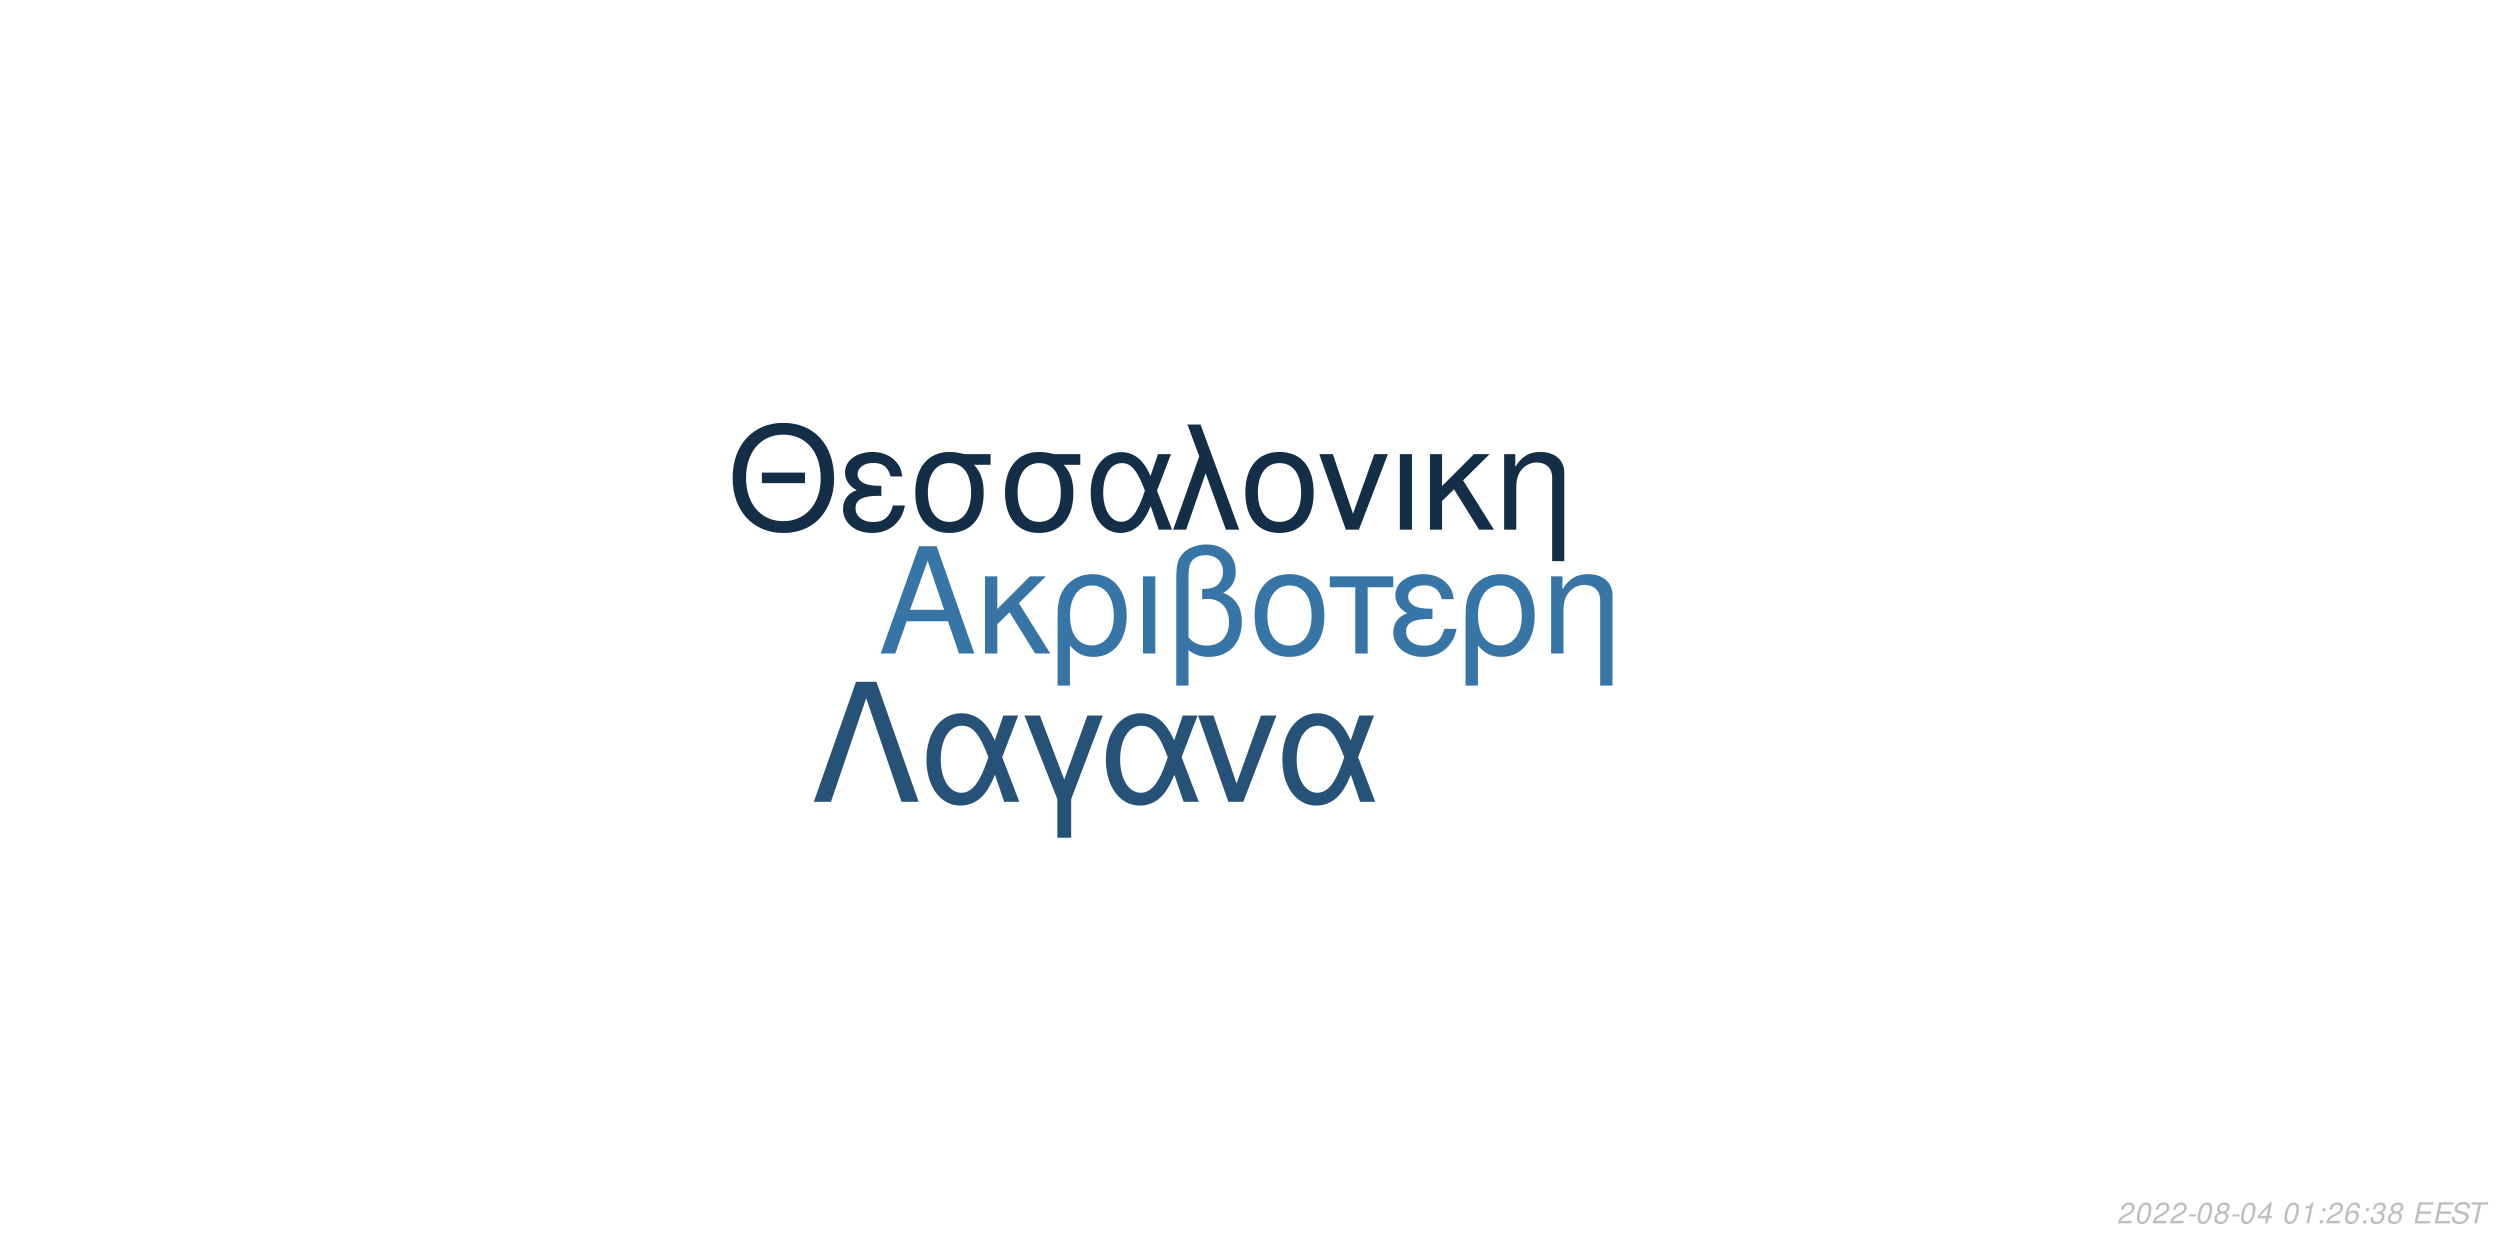
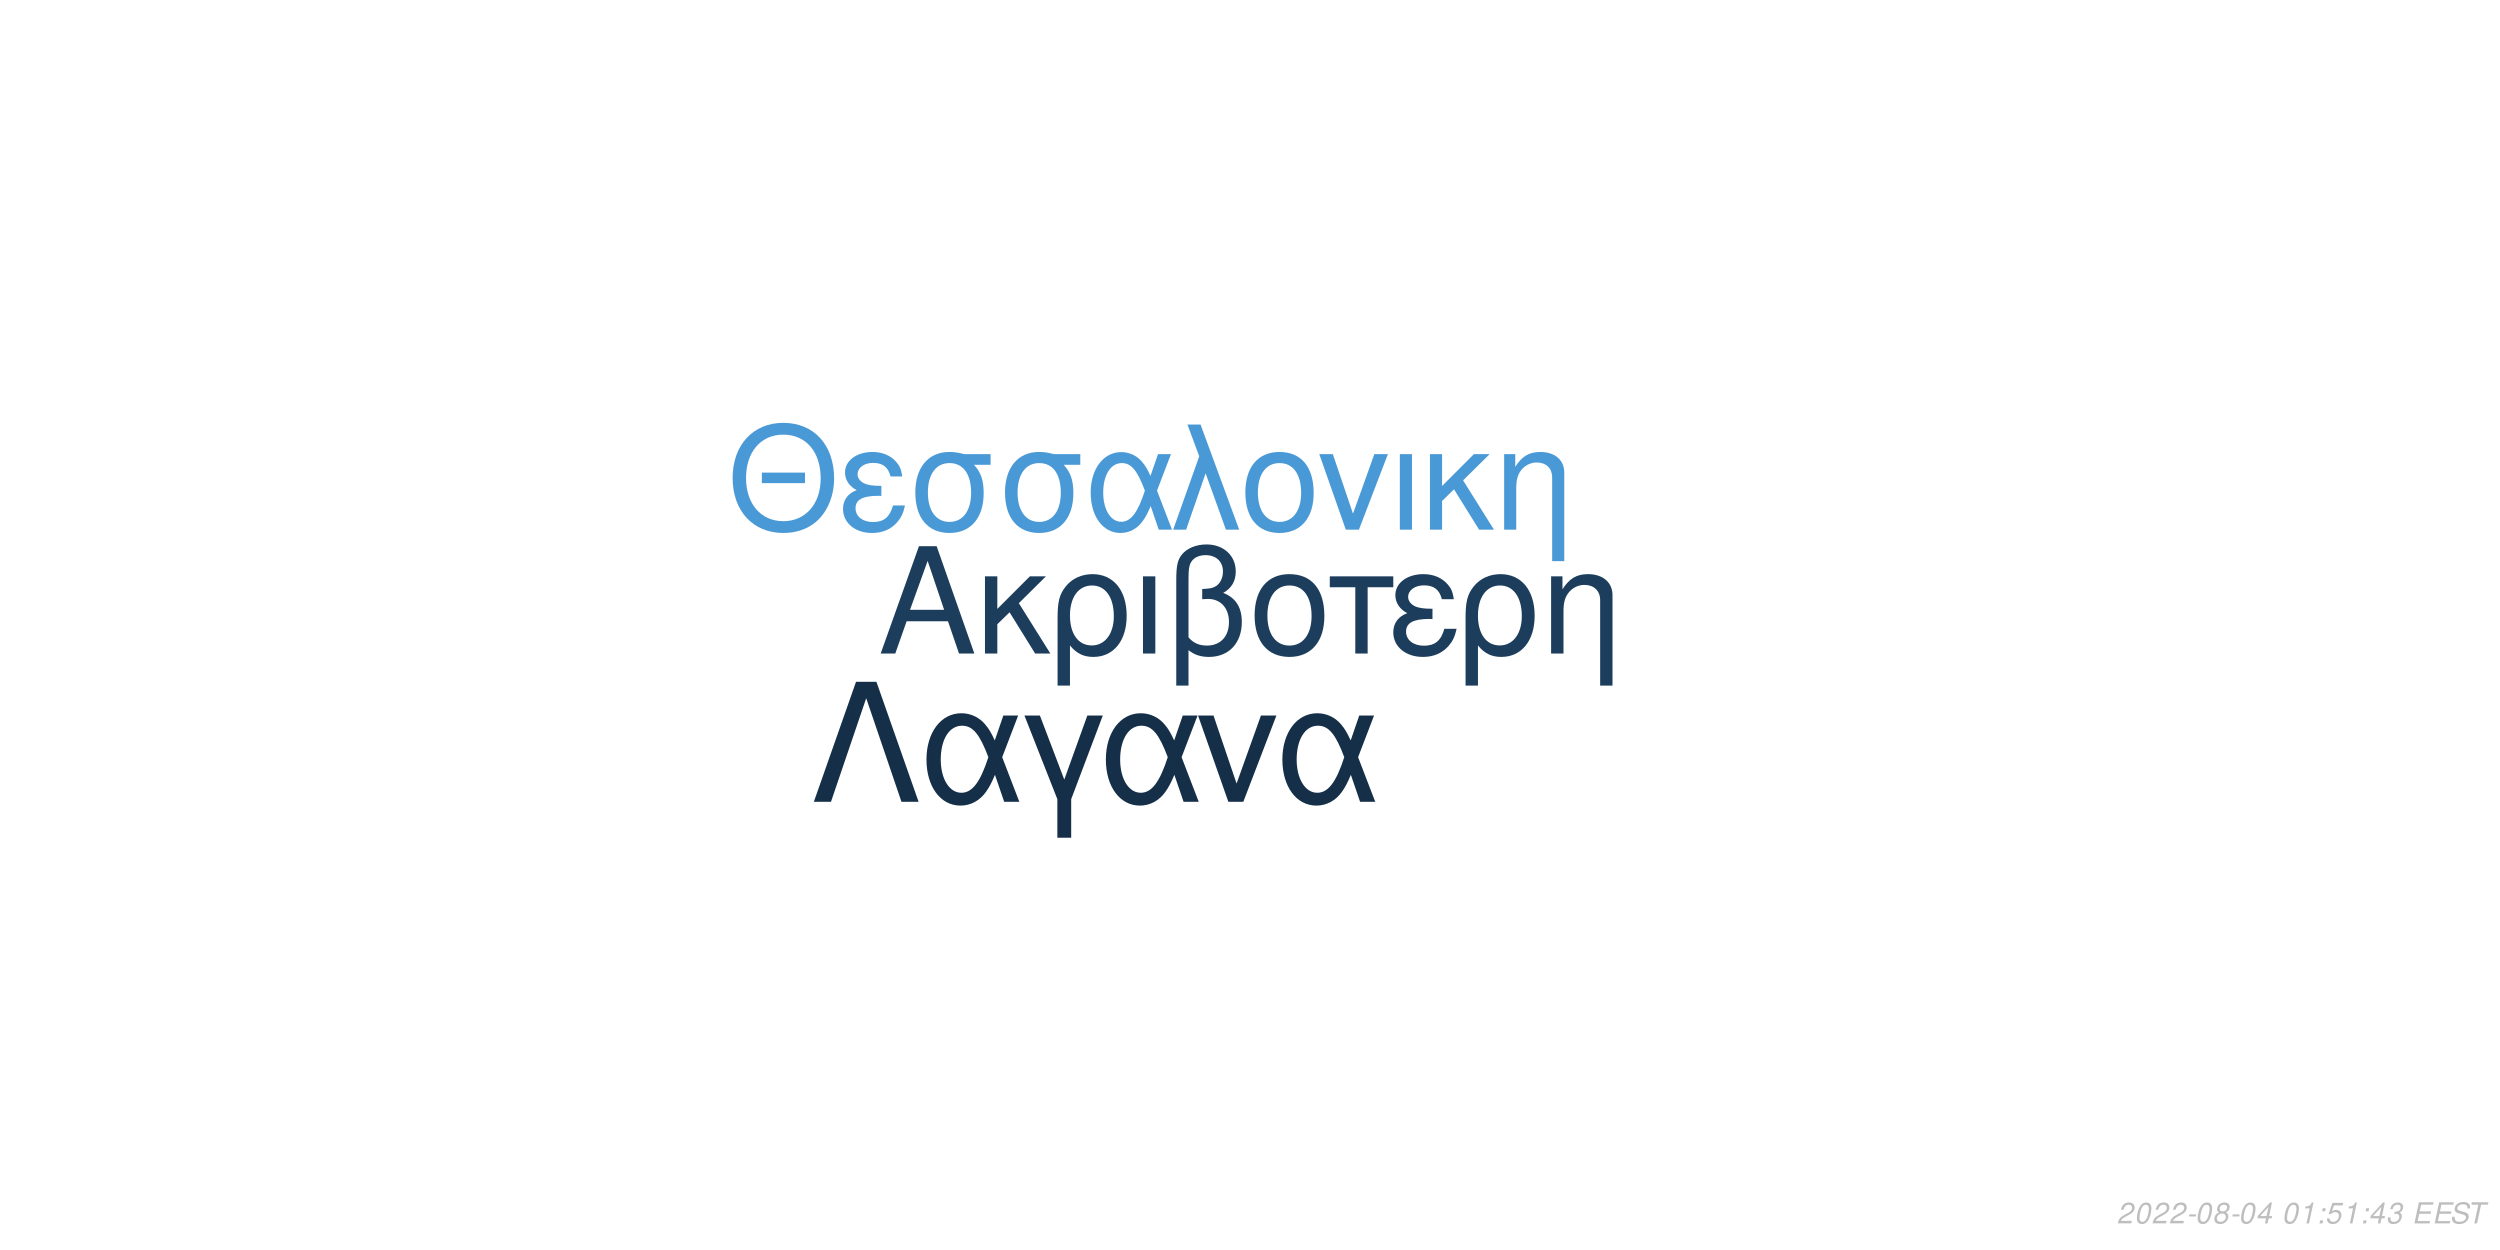
<svg xmlns="http://www.w3.org/2000/svg" xmlns:xlink="http://www.w3.org/1999/xlink" width="864pt" height="432pt" viewBox="0 0 864 432" version="1.1">
  <defs>
    <g>
      <symbol overflow="visible" id="glyph0-0">
        <path style="stroke:none;" d="" />
      </symbol>
      <symbol overflow="visible" id="glyph0-1">
        <path style="stroke:none;" d="M 24.125 -11.141 L 27.938 0 L 33.234 0 L 20.203 -37.094 L 14.094 -37.094 L 0.859 0 L 5.906 0 L 9.828 -11.141 Z M 22.797 -15.109 L 11 -15.109 L 17.094 -32.016 Z M 22.797 -15.109 " />
      </symbol>
      <symbol overflow="visible" id="glyph0-2">
        <path style="stroke:none;" d="M 7.172 -15.422 L 7.172 -26.672 L 2.906 -26.672 L 2.906 0 L 7.172 0 L 7.172 -10.125 L 11.406 -14.25 L 20.25 0 L 25.5 0 L 14.609 -17.406 L 23.969 -26.672 L 18.422 -26.672 Z M 7.172 -15.422 " />
      </symbol>
      <symbol overflow="visible" id="glyph0-3">
        <path style="stroke:none;" d="M 3 11.094 L 7.281 11.094 L 7.281 -2.797 C 9.516 -0.047 11.953 1.172 15.375 1.172 C 22.344 1.172 26.875 -4.422 26.875 -13.031 C 26.875 -21.891 22.297 -27.438 15.062 -27.438 C 11.297 -27.438 7.984 -25.906 5.797 -23.156 C 3.672 -20.516 3 -17.969 3 -12.359 Z M 14.906 -23.516 C 19.547 -23.516 22.438 -19.438 22.438 -12.922 C 22.438 -6.812 19.391 -2.797 14.812 -2.797 C 10.172 -2.797 7.281 -6.766 7.281 -13.125 C 7.281 -19.484 10.234 -23.516 14.906 -23.516 Z M 14.906 -23.516 " />
      </symbol>
      <symbol overflow="visible" id="glyph0-4">
        <path style="stroke:none;" d="M 3.516 0 L 7.781 0 L 7.781 -26.672 L 3.516 -26.672 Z M 3.516 0 " />
      </symbol>
      <symbol overflow="visible" id="glyph0-5">
        <path style="stroke:none;" d="M 4.016 11.094 L 8.25 11.094 L 8.25 -1.172 C 10.172 0.406 12.422 1.172 15.312 1.172 C 22.188 1.172 26.672 -3.609 26.672 -10.891 C 26.672 -15.984 24.578 -19.234 20.25 -20.969 C 23.109 -22.547 24.578 -25.031 24.578 -28.344 C 24.578 -33.844 20.406 -37.703 14.453 -37.703 C 10.938 -37.703 7.734 -36.391 6 -34.25 C 4.484 -32.422 4.016 -30.328 4.016 -25.391 Z M 8.25 -25.656 C 8.25 -29.359 8.5 -30.844 9.469 -32.062 C 10.375 -33.281 12.156 -34 14.094 -34 C 17.812 -34 20.156 -31.812 20.156 -28.297 C 20.156 -25.953 18.984 -23.812 17.297 -23.047 C 16.281 -22.547 15.469 -22.438 12.984 -22.297 L 12.984 -18.781 C 13.734 -18.828 14.344 -18.875 14.969 -18.875 C 19.344 -18.875 22.234 -15.719 22.234 -10.891 C 22.234 -5.906 19.281 -2.75 14.656 -2.75 C 11.953 -2.75 9.922 -3.609 8.25 -5.594 Z M 8.25 -25.656 " />
      </symbol>
      <symbol overflow="visible" id="glyph0-6">
        <path style="stroke:none;" d="M 14.094 -27.438 C 6.562 -27.438 2.094 -22.094 2.094 -13.125 C 2.094 -4.125 6.562 1.172 14.141 1.172 C 21.672 1.172 26.203 -4.172 26.203 -12.922 C 26.203 -22.188 21.828 -27.438 14.094 -27.438 Z M 14.141 -23.516 C 18.938 -23.516 21.781 -19.594 21.781 -12.984 C 21.781 -6.672 18.828 -2.75 14.141 -2.75 C 9.422 -2.75 6.516 -6.672 6.516 -13.125 C 6.516 -19.594 9.422 -23.516 14.141 -23.516 Z M 14.141 -23.516 " />
      </symbol>
      <symbol overflow="visible" id="glyph0-7">
        <path style="stroke:none;" d="M 7.891 0 L 12.156 0 L 12.156 -22.906 L 21.016 -22.906 L 21.016 -26.672 L -0.922 -26.672 L -0.922 -22.906 L 7.891 -22.906 Z M 7.891 0 " />
      </symbol>
      <symbol overflow="visible" id="glyph0-8">
        <path style="stroke:none;" d="M 14.562 -15.469 C 11.344 -15.469 9.562 -15.781 8.297 -16.438 C 6.922 -17.203 6.156 -18.328 6.156 -19.547 C 6.156 -21.891 8.453 -23.562 11.656 -23.562 C 15.062 -23.562 16.953 -22.094 17.812 -18.781 L 21.938 -18.781 C 21.578 -21.266 21.062 -22.5 19.797 -23.922 C 17.812 -26.203 14.906 -27.438 11.453 -27.438 C 5.797 -27.438 1.734 -24.375 1.734 -20.203 C 1.734 -17.609 3.156 -15.375 5.859 -13.938 C 2.797 -12.875 1.016 -10.484 1.016 -7.328 C 1.016 -2.391 5.297 1.172 11.25 1.172 C 14.969 1.172 17.906 -0.109 20.156 -2.641 C 21.578 -4.328 22.297 -5.797 22.906 -8.547 L 18.672 -8.547 C 17.5 -4.422 15.422 -2.703 11.609 -2.703 C 7.938 -2.703 5.438 -4.688 5.438 -7.578 C 5.438 -10.578 7.938 -11.953 13.484 -11.953 C 13.641 -11.953 14.094 -11.953 14.562 -11.906 Z M 14.562 -15.469 " />
      </symbol>
      <symbol overflow="visible" id="glyph0-9">
        <path style="stroke:none;" d="M 3.562 -26.672 L 3.562 0 L 7.844 0 L 7.844 -14.703 C 7.844 -17.906 8.5 -19.891 10.031 -21.531 C 11.406 -22.953 13.188 -23.719 15.062 -23.719 C 18.375 -23.719 20.516 -21.672 20.516 -18.469 L 20.516 11.094 L 24.781 11.094 L 24.781 -20.156 C 24.781 -24.578 21.469 -27.438 16.328 -27.438 C 12.359 -27.438 9.828 -25.906 7.484 -22.188 L 7.484 -26.672 Z M 3.562 -26.672 " />
      </symbol>
      <symbol overflow="visible" id="glyph1-0">
        <path style="stroke:none;" d="" />
      </symbol>
      <symbol overflow="visible" id="glyph1-1">
        <path style="stroke:none;" d="M 26.859 -19.734 L 11.953 -19.734 L 11.953 -16.094 L 26.859 -16.094 Z M 19.328 -36.922 C 8.922 -36.922 1.844 -29.25 1.844 -17.891 C 1.844 -6.484 8.875 1.141 19.391 1.141 C 23.812 1.141 27.703 -0.203 30.641 -2.688 C 34.578 -6.031 36.922 -11.656 36.922 -17.594 C 36.922 -29.297 30 -36.922 19.328 -36.922 Z M 19.328 -32.844 C 27.203 -32.844 32.281 -26.906 32.281 -17.688 C 32.281 -8.922 27.062 -2.938 19.391 -2.938 C 11.609 -2.938 6.484 -8.922 6.484 -17.891 C 6.484 -26.859 11.609 -32.844 19.328 -32.844 Z M 19.328 -32.844 " />
      </symbol>
      <symbol overflow="visible" id="glyph1-2">
        <path style="stroke:none;" d="M 14.25 -15.141 C 11.109 -15.141 9.375 -15.453 8.125 -16.094 C 6.781 -16.844 6.031 -17.938 6.031 -19.141 C 6.031 -21.422 8.266 -23.078 11.406 -23.078 C 14.75 -23.078 16.594 -21.625 17.438 -18.391 L 21.469 -18.391 C 21.125 -20.828 20.625 -22.031 19.391 -23.422 C 17.438 -25.656 14.594 -26.859 11.219 -26.859 C 5.688 -26.859 1.688 -23.875 1.688 -19.781 C 1.688 -17.234 3.094 -15.047 5.734 -13.656 C 2.734 -12.609 1 -10.266 1 -7.172 C 1 -2.344 5.188 1.141 11.016 1.141 C 14.656 1.141 17.547 -0.094 19.734 -2.594 C 21.125 -4.234 21.828 -5.688 22.422 -8.375 L 18.281 -8.375 C 17.141 -4.328 15.094 -2.641 11.359 -2.641 C 7.766 -2.641 5.328 -4.578 5.328 -7.422 C 5.328 -10.359 7.766 -11.703 13.203 -11.703 C 13.359 -11.703 13.797 -11.703 14.25 -11.656 Z M 14.25 -15.141 " />
      </symbol>
      <symbol overflow="visible" id="glyph1-3">
        <path style="stroke:none;" d="M 29 -26.109 L 19.938 -26.109 C 17.594 -26.703 16.438 -26.859 14.703 -26.859 C 7.469 -26.859 2.984 -21.469 2.984 -12.859 C 2.984 -4.031 7.375 1.141 14.797 1.141 C 22.172 1.141 26.609 -4.078 26.609 -12.656 C 26.609 -17.047 25.656 -19.828 23.266 -22.422 L 29 -22.422 Z M 14.797 -23.016 C 19.531 -23.016 22.266 -19.234 22.266 -12.75 C 22.266 -6.531 19.438 -2.688 14.797 -2.688 C 10.172 -2.688 7.328 -6.531 7.328 -12.859 C 7.328 -19.188 10.172 -23.016 14.797 -23.016 Z M 14.797 -23.016 " />
      </symbol>
      <symbol overflow="visible" id="glyph1-4">
        <path style="stroke:none;" d="M 29.344 -26.109 L 24.859 -26.109 L 22.266 -18.578 C 21.125 -21.031 20.484 -22.125 19.328 -23.469 C 17.547 -25.609 14.906 -26.812 12.156 -26.812 C 5.984 -26.812 1.594 -20.984 1.594 -12.812 C 1.594 -4.578 5.828 1.141 11.906 1.141 C 14.953 1.141 17.734 -0.344 19.625 -3.047 C 20.672 -4.531 21.281 -5.688 22.328 -8.172 L 25.109 0 L 29.703 0 L 24.516 -13.5 Z M 20.328 -13.5 C 17.891 -5.922 15.453 -2.734 12.156 -2.734 C 8.516 -2.734 5.922 -6.922 5.922 -12.812 C 5.922 -18.938 8.516 -23.016 12.359 -23.016 C 15.594 -23.016 17.688 -20.531 20.328 -13.5 Z M 20.328 -13.5 " />
      </symbol>
      <symbol overflow="visible" id="glyph1-5">
        <path style="stroke:none;" d="M 1.094 0 L 5.578 0 L 12.312 -19.484 L 19.328 0 L 23.922 0 L 10.562 -36.328 L 6.031 -36.328 L 10.109 -25.359 Z M 1.094 0 " />
      </symbol>
      <symbol overflow="visible" id="glyph1-6">
        <path style="stroke:none;" d="M 13.797 -26.859 C 6.422 -26.859 2.047 -21.625 2.047 -12.859 C 2.047 -4.031 6.422 1.141 13.859 1.141 C 21.234 1.141 25.656 -4.078 25.656 -12.656 C 25.656 -21.719 21.375 -26.859 13.797 -26.859 Z M 13.859 -23.016 C 18.531 -23.016 21.328 -19.188 21.328 -12.703 C 21.328 -6.531 18.438 -2.688 13.859 -2.688 C 9.219 -2.688 6.375 -6.531 6.375 -12.859 C 6.375 -19.188 9.219 -23.016 13.859 -23.016 Z M 13.859 -23.016 " />
      </symbol>
      <symbol overflow="visible" id="glyph1-7">
        <path style="stroke:none;" d="M 14.297 0 L 24.312 -26.109 L 19.625 -26.109 L 12.25 -5.531 L 5.281 -26.109 L 0.594 -26.109 L 9.766 0 Z M 14.297 0 " />
      </symbol>
      <symbol overflow="visible" id="glyph1-8">
        <path style="stroke:none;" d="M 3.438 0 L 7.625 0 L 7.625 -26.109 L 3.438 -26.109 Z M 3.438 0 " />
      </symbol>
      <symbol overflow="visible" id="glyph1-9">
        <path style="stroke:none;" d="M 7.031 -15.094 L 7.031 -26.109 L 2.844 -26.109 L 2.844 0 L 7.031 0 L 7.031 -9.922 L 11.156 -13.953 L 19.828 0 L 24.969 0 L 14.297 -17.047 L 23.469 -26.109 L 18.031 -26.109 Z M 7.031 -15.094 " />
      </symbol>
      <symbol overflow="visible" id="glyph1-10">
        <path style="stroke:none;" d="M 3.484 -26.109 L 3.484 0 L 7.672 0 L 7.672 -14.406 C 7.672 -17.547 8.328 -19.484 9.812 -21.078 C 11.156 -22.469 12.906 -23.219 14.75 -23.219 C 17.984 -23.219 20.078 -21.234 20.078 -18.094 L 20.078 10.859 L 24.266 10.859 L 24.266 -19.734 C 24.266 -24.062 21.031 -26.859 16 -26.859 C 12.109 -26.859 9.609 -25.359 7.328 -21.719 L 7.328 -26.109 Z M 3.484 -26.109 " />
      </symbol>
      <symbol overflow="visible" id="glyph2-0">
        <path style="stroke:none;" d="" />
      </symbol>
      <symbol overflow="visible" id="glyph2-1">
        <path style="stroke:none;" d="M 22.531 -41.484 L 15.484 -41.484 L 0.906 0 L 6.828 0 L 19 -35.797 L 31.188 0 L 37.109 0 Z M 22.531 -41.484 " />
      </symbol>
      <symbol overflow="visible" id="glyph2-2">
        <path style="stroke:none;" d="M 33.516 -29.812 L 28.391 -29.812 L 25.438 -21.219 C 24.125 -24.016 23.391 -25.266 22.078 -26.797 C 20.031 -29.25 17.016 -30.609 13.891 -30.609 C 6.828 -30.609 1.828 -23.953 1.828 -14.625 C 1.828 -5.234 6.656 1.312 13.594 1.312 C 17.078 1.312 20.266 -0.391 22.422 -3.469 C 23.609 -5.172 24.297 -6.484 25.5 -9.328 L 28.688 0 L 33.922 0 L 28 -15.422 Z M 23.219 -15.422 C 20.422 -6.766 17.641 -3.125 13.891 -3.125 C 9.734 -3.125 6.766 -7.906 6.766 -14.625 C 6.766 -21.625 9.734 -26.297 14.109 -26.297 C 17.812 -26.297 20.203 -23.453 23.219 -15.422 Z M 23.219 -15.422 " />
      </symbol>
      <symbol overflow="visible" id="glyph2-3">
        <path style="stroke:none;" d="M 12.062 12.406 L 16.844 12.406 L 16.844 -0.906 L 27.766 -29.812 L 22.422 -29.812 L 14.453 -7.688 L 6.031 -29.812 L 0.688 -29.812 L 12.062 -0.906 Z M 12.062 12.406 " />
      </symbol>
      <symbol overflow="visible" id="glyph2-4">
        <path style="stroke:none;" d="M 16.328 0 L 27.766 -29.812 L 22.422 -29.812 L 14 -6.312 L 6.031 -29.812 L 0.688 -29.812 L 11.156 0 Z M 16.328 0 " />
      </symbol>
      <symbol overflow="visible" id="glyph3-0">
        <path style="stroke:none;" d="" />
      </symbol>
      <symbol overflow="visible" id="glyph3-1">
        <path style="stroke:none;" d="M 5.234 -0.875 L 1.469 -0.875 C 1.641 -1.375 2.203 -1.891 3.109 -2.344 L 4.234 -2.938 C 5.562 -3.625 6.219 -4.469 6.219 -5.484 C 6.219 -5.938 6.062 -6.359 5.797 -6.656 C 5.469 -7.047 4.984 -7.234 4.312 -7.234 C 2.766 -7.234 1.891 -6.453 1.484 -4.734 L 2.375 -4.734 C 2.484 -5.188 2.609 -5.484 2.797 -5.75 C 3.094 -6.203 3.609 -6.453 4.188 -6.453 C 4.891 -6.453 5.344 -6.031 5.344 -5.375 C 5.344 -4.703 4.859 -4.094 4.016 -3.656 L 2.984 -3.125 C 1.234 -2.188 0.797 -1.656 0.344 -0.016 L 5.047 -0.016 Z M 5.234 -0.875 " />
      </symbol>
      <symbol overflow="visible" id="glyph3-2">
        <path style="stroke:none;" d="M 4.203 -7.234 C 3.375 -7.234 2.688 -6.812 2.125 -5.984 C 1.484 -5.047 0.984 -3.188 0.984 -1.734 C 0.984 -1.109 1.172 -0.562 1.484 -0.266 C 1.797 0.047 2.281 0.234 2.766 0.234 C 3.625 0.234 4.281 -0.156 4.859 -1.016 C 5.516 -1.953 6 -3.797 6 -5.266 C 6 -6.5 5.328 -7.234 4.203 -7.234 Z M 4.094 -6.453 C 4.734 -6.453 5.125 -5.984 5.125 -5.156 C 5.125 -4.203 4.781 -2.625 4.406 -1.812 C 3.984 -0.938 3.516 -0.547 2.875 -0.547 C 2.25 -0.547 1.875 -1.031 1.875 -1.828 C 1.875 -2.797 2.203 -4.344 2.594 -5.203 C 2.984 -6.047 3.453 -6.453 4.094 -6.453 Z M 4.094 -6.453 " />
      </symbol>
      <symbol overflow="visible" id="glyph3-3">
        <path style="stroke:none;" d="M 3.516 -3.125 L 1.125 -3.125 L 0.969 -2.406 L 3.359 -2.406 Z M 3.516 -3.125 " />
      </symbol>
      <symbol overflow="visible" id="glyph3-4">
        <path style="stroke:none;" d="M 4.766 -3.797 C 5.078 -3.969 5.234 -4.078 5.438 -4.234 C 5.812 -4.594 6.062 -5.172 6.062 -5.734 C 6.062 -6.625 5.344 -7.234 4.266 -7.234 C 2.812 -7.234 1.703 -6.219 1.703 -4.875 C 1.703 -4.406 1.875 -4.125 2.359 -3.812 C 1.297 -3.312 0.75 -2.516 0.75 -1.469 C 0.75 -0.438 1.547 0.234 2.812 0.234 C 3.656 0.234 4.359 -0.094 4.938 -0.734 C 5.359 -1.234 5.609 -1.859 5.609 -2.438 C 5.609 -3.047 5.312 -3.516 4.766 -3.797 Z M 4.109 -6.453 C 4.797 -6.453 5.188 -6.125 5.188 -5.578 C 5.188 -5.266 5.062 -4.922 4.859 -4.672 C 4.562 -4.312 4.188 -4.156 3.656 -4.156 C 2.984 -4.156 2.594 -4.453 2.594 -4.984 C 2.594 -5.859 3.203 -6.453 4.109 -6.453 Z M 3.453 -3.406 C 4.234 -3.406 4.734 -2.984 4.734 -2.312 C 4.734 -1.312 3.922 -0.547 2.875 -0.547 C 2.125 -0.547 1.625 -0.969 1.625 -1.625 C 1.625 -2.609 2.438 -3.406 3.453 -3.406 Z M 3.453 -3.406 " />
      </symbol>
      <symbol overflow="visible" id="glyph3-5">
        <path style="stroke:none;" d="M 3.625 -1.75 L 3.266 0 L 4.141 0 L 4.516 -1.75 L 5.562 -1.75 L 5.734 -2.531 L 4.688 -2.531 L 5.688 -7.234 L 5.016 -7.234 L 0.844 -2.672 L 0.641 -1.75 Z M 3.797 -2.531 L 1.594 -2.531 L 4.469 -5.703 Z M 3.797 -2.531 " />
      </symbol>
      <symbol overflow="visible" id="glyph3-6">
        <path style="stroke:none;" d="" />
      </symbol>
      <symbol overflow="visible" id="glyph3-7">
        <path style="stroke:none;" d="M 3.703 -5.188 L 2.594 0 L 3.469 0 L 5.016 -7.234 L 4.438 -7.234 C 3.906 -6.156 3.688 -6.016 2.234 -5.812 L 2.109 -5.188 Z M 3.703 -5.188 " />
      </symbol>
      <symbol overflow="visible" id="glyph3-8">
        <path style="stroke:none;" d="M 2.359 -1.031 L 1.312 -1.031 L 1.094 0 L 2.141 0 Z M 3.266 -5.234 L 2.219 -5.234 L 2 -4.203 L 3.047 -4.203 Z M 3.266 -5.234 " />
      </symbol>
      <symbol overflow="visible" id="glyph3-9">
-         <path style="stroke:none;" d="M 6.125 -5.344 L 6.141 -5.625 C 6.141 -6.609 5.453 -7.234 4.391 -7.234 C 3.438 -7.234 2.641 -6.719 2.016 -5.703 C 1.422 -4.781 0.938 -2.953 0.938 -1.688 C 0.938 -0.516 1.688 0.234 2.859 0.234 C 3.703 0.234 4.438 -0.156 5 -0.875 C 5.406 -1.422 5.672 -2.156 5.672 -2.766 C 5.672 -3.812 4.969 -4.5 3.906 -4.5 C 3.234 -4.5 2.672 -4.234 2.094 -3.625 C 2.406 -5.375 3.234 -6.453 4.25 -6.453 C 4.703 -6.453 5.062 -6.234 5.172 -5.844 C 5.203 -5.719 5.234 -5.578 5.25 -5.344 Z M 3.656 -3.734 C 4.344 -3.734 4.797 -3.281 4.797 -2.625 C 4.797 -1.469 3.984 -0.547 2.984 -0.547 C 2.297 -0.547 1.812 -1.047 1.812 -1.766 C 1.812 -2.859 2.625 -3.734 3.656 -3.734 Z M 3.656 -3.734 " />
+         <path style="stroke:none;" d="M 6.297 -7.094 L 2.594 -7.094 L 1.234 -3.234 L 2.047 -3.234 C 2.656 -3.766 2.938 -3.906 3.531 -3.906 C 4.328 -3.906 4.797 -3.453 4.797 -2.688 C 4.797 -1.438 3.969 -0.547 2.828 -0.547 C 2.031 -0.547 1.609 -0.938 1.578 -1.734 L 0.703 -1.734 L 0.703 -1.516 C 0.703 -0.938 0.844 -0.547 1.188 -0.266 C 1.562 0.062 2.078 0.234 2.703 0.234 C 3.656 0.234 4.391 -0.156 4.984 -0.922 C 5.422 -1.5 5.672 -2.234 5.672 -2.953 C 5.672 -4 4.938 -4.672 3.812 -4.672 C 3.328 -4.672 2.906 -4.547 2.406 -4.234 L 3.109 -6.219 L 6.109 -6.219 Z M 6.297 -7.094 " />
      </symbol>
      <symbol overflow="visible" id="glyph3-10">
        <path style="stroke:none;" d="M 2.922 -3.312 C 3.125 -3.344 3.234 -3.344 3.375 -3.344 C 4.203 -3.344 4.688 -3 4.688 -2.406 C 4.688 -1.312 3.906 -0.547 2.781 -0.547 C 2.047 -0.547 1.594 -0.938 1.594 -1.562 C 1.594 -1.719 1.609 -1.844 1.656 -2.094 L 0.766 -2.094 C 0.734 -1.797 0.719 -1.641 0.719 -1.469 C 0.719 -0.375 1.406 0.234 2.641 0.234 C 3.547 0.234 4.297 -0.078 4.812 -0.656 C 5.266 -1.156 5.562 -1.875 5.562 -2.547 C 5.562 -3.125 5.344 -3.453 4.797 -3.734 C 5.641 -4.234 6.016 -4.844 6.016 -5.734 C 6.016 -6.656 5.312 -7.234 4.203 -7.234 C 3.375 -7.234 2.672 -6.938 2.188 -6.375 C 1.891 -6.031 1.703 -5.641 1.516 -4.906 L 2.391 -4.906 C 2.5 -5.359 2.594 -5.594 2.734 -5.812 C 3.047 -6.234 3.516 -6.453 4.078 -6.453 C 4.734 -6.453 5.141 -6.125 5.141 -5.578 C 5.141 -5.188 5.016 -4.797 4.797 -4.547 C 4.516 -4.234 4 -4.062 3.266 -4.062 L 3.078 -4.062 Z M 2.922 -3.312 " />
      </symbol>
      <symbol overflow="visible" id="glyph3-11">
        <path style="stroke:none;" d="M 2.547 -3.312 L 6.5 -3.312 L 6.688 -4.141 L 2.719 -4.141 L 3.219 -6.469 L 7.344 -6.469 L 7.516 -7.297 L 2.453 -7.297 L 0.906 0 L 6.125 0 L 6.297 -0.812 L 2.016 -0.812 Z M 2.547 -3.312 " />
      </symbol>
      <symbol overflow="visible" id="glyph3-12">
        <path style="stroke:none;" d="M 7.062 -5.156 C 7.125 -5.438 7.141 -5.562 7.141 -5.703 C 7.141 -6.156 6.938 -6.594 6.594 -6.891 C 6.188 -7.25 5.656 -7.406 4.875 -7.406 C 3.844 -7.406 3.047 -7.125 2.5 -6.562 C 2.094 -6.141 1.781 -5.438 1.781 -4.922 C 1.781 -4.297 2.219 -3.766 2.891 -3.562 L 4.594 -3.094 C 5.406 -2.859 5.734 -2.578 5.734 -2.094 C 5.734 -1.781 5.547 -1.406 5.266 -1.141 C 4.844 -0.766 4.266 -0.578 3.453 -0.578 C 2.328 -0.578 1.812 -0.984 1.812 -1.906 C 1.812 -2.047 1.812 -2.125 1.844 -2.312 L 0.984 -2.312 C 0.906 -2.062 0.891 -1.906 0.891 -1.688 C 0.891 -0.484 1.797 0.234 3.297 0.234 C 4.359 0.234 5.234 -0.062 5.812 -0.609 C 6.344 -1.078 6.688 -1.797 6.688 -2.375 C 6.688 -2.641 6.609 -2.906 6.453 -3.156 C 6.234 -3.5 5.938 -3.703 5.469 -3.828 L 3.75 -4.312 C 2.984 -4.547 2.734 -4.734 2.734 -5.188 C 2.734 -5.547 2.875 -5.844 3.188 -6.109 C 3.547 -6.438 4.031 -6.594 4.703 -6.594 C 5.266 -6.594 5.688 -6.484 5.906 -6.297 C 6.094 -6.125 6.219 -5.797 6.219 -5.516 C 6.219 -5.422 6.203 -5.344 6.188 -5.156 Z M 7.062 -5.156 " />
      </symbol>
      <symbol overflow="visible" id="glyph3-13">
        <path style="stroke:none;" d="M 4.938 -6.469 L 7.312 -6.469 L 7.484 -7.297 L 1.75 -7.297 L 1.578 -6.469 L 3.984 -6.469 L 2.609 0 L 3.547 0 Z M 4.938 -6.469 " />
      </symbol>
    </g>
  </defs>
  <g id="surface1">
    <rect x="0" y="0" width="864" height="432" style="fill:rgb(100%,100%,100%);fill-opacity:1;stroke:none;" />
-     <g style="fill:rgb(21.961%,45.882%,65.49%);fill-opacity:1;">
+     <g style="fill:rgb(10.98%,23.922%,36.078%);fill-opacity:1;">
      <use xlink:href="#glyph0-1" x="303.5" y="225.861" />
      <use xlink:href="#glyph0-2" x="337.5" y="225.861" />
      <use xlink:href="#glyph0-3" x="362.5" y="225.861" />
      <use xlink:href="#glyph0-4" x="391.5" y="225.861" />
      <use xlink:href="#glyph0-5" x="402.5" y="225.861" />
      <use xlink:href="#glyph0-6" x="431.5" y="225.861" />
      <use xlink:href="#glyph0-7" x="460.5" y="225.861" />
      <use xlink:href="#glyph0-8" x="480.5" y="225.861" />
      <use xlink:href="#glyph0-3" x="503.5" y="225.861" />
      <use xlink:href="#glyph0-9" x="532.5" y="225.861" />
    </g>
-     <g style="fill:rgb(7.843%,18.039%,27.843%);fill-opacity:1;">
+     <g style="fill:rgb(29.02%,60%,84.314%);fill-opacity:1;">
      <use xlink:href="#glyph1-1" x="251.348" y="183.058" />
      <use xlink:href="#glyph1-2" x="290.348" y="183.058" />
      <use xlink:href="#glyph1-3" x="313.348" y="183.058" />
      <use xlink:href="#glyph1-3" x="344.348" y="183.058" />
      <use xlink:href="#glyph1-4" x="375.348" y="183.058" />
      <use xlink:href="#glyph1-5" x="404.348" y="183.058" />
      <use xlink:href="#glyph1-6" x="428.348" y="183.058" />
      <use xlink:href="#glyph1-7" x="455.348" y="183.058" />
      <use xlink:href="#glyph1-8" x="480.348" y="183.058" />
      <use xlink:href="#glyph1-9" x="491.348" y="183.058" />
      <use xlink:href="#glyph1-10" x="516.348" y="183.058" />
    </g>
-     <g style="fill:rgb(15.294%,32.157%,47.059%);fill-opacity:1;">
+     <g style="fill:rgb(8.235%,18.431%,28.627%);fill-opacity:1;">
      <use xlink:href="#glyph2-1" x="280.359" y="277.105" />
      <use xlink:href="#glyph2-2" x="318.359" y="277.105" />
      <use xlink:href="#glyph2-3" x="353.359" y="277.105" />
      <use xlink:href="#glyph2-2" x="380.359" y="277.105" />
      <use xlink:href="#glyph2-4" x="413.359" y="277.105" />
      <use xlink:href="#glyph2-2" x="441.359" y="277.105" />
    </g>
    <g style="fill:rgb(74.51%,74.51%,74.51%);fill-opacity:1;">
      <use xlink:href="#glyph3-1" x="731.52" y="422.81" />
      <use xlink:href="#glyph3-2" x="737.52" y="422.81" />
      <use xlink:href="#glyph3-1" x="743.52" y="422.81" />
      <use xlink:href="#glyph3-1" x="749.52" y="422.81" />
      <use xlink:href="#glyph3-3" x="755.52" y="422.81" />
      <use xlink:href="#glyph3-2" x="758.52" y="422.81" />
      <use xlink:href="#glyph3-4" x="764.52" y="422.81" />
      <use xlink:href="#glyph3-3" x="770.52" y="422.81" />
      <use xlink:href="#glyph3-2" x="773.52" y="422.81" />
      <use xlink:href="#glyph3-5" x="779.52" y="422.81" />
      <use xlink:href="#glyph3-6" x="785.52" y="422.81" />
      <use xlink:href="#glyph3-2" x="788.52" y="422.81" />
      <use xlink:href="#glyph3-7" x="794.52" y="422.81" />
      <use xlink:href="#glyph3-8" x="800.52" y="422.81" />
-       <use xlink:href="#glyph3-1" x="803.52" y="422.81" />
-       <use xlink:href="#glyph3-9" x="809.52" y="422.81" />
+       <use xlink:href="#glyph3-9" x="803.52" y="422.81" />
+       <use xlink:href="#glyph3-7" x="809.52" y="422.81" />
      <use xlink:href="#glyph3-8" x="815.52" y="422.81" />
-       <use xlink:href="#glyph3-10" x="818.52" y="422.81" />
-       <use xlink:href="#glyph3-4" x="824.52" y="422.81" />
+       <use xlink:href="#glyph3-5" x="818.52" y="422.81" />
+       <use xlink:href="#glyph3-10" x="824.52" y="422.81" />
      <use xlink:href="#glyph3-6" x="830.52" y="422.81" />
      <use xlink:href="#glyph3-11" x="833.52" y="422.81" />
      <use xlink:href="#glyph3-11" x="840.52" y="422.81" />
      <use xlink:href="#glyph3-12" x="846.52" y="422.81" />
      <use xlink:href="#glyph3-13" x="852.52" y="422.81" />
    </g>
  </g>
</svg>
